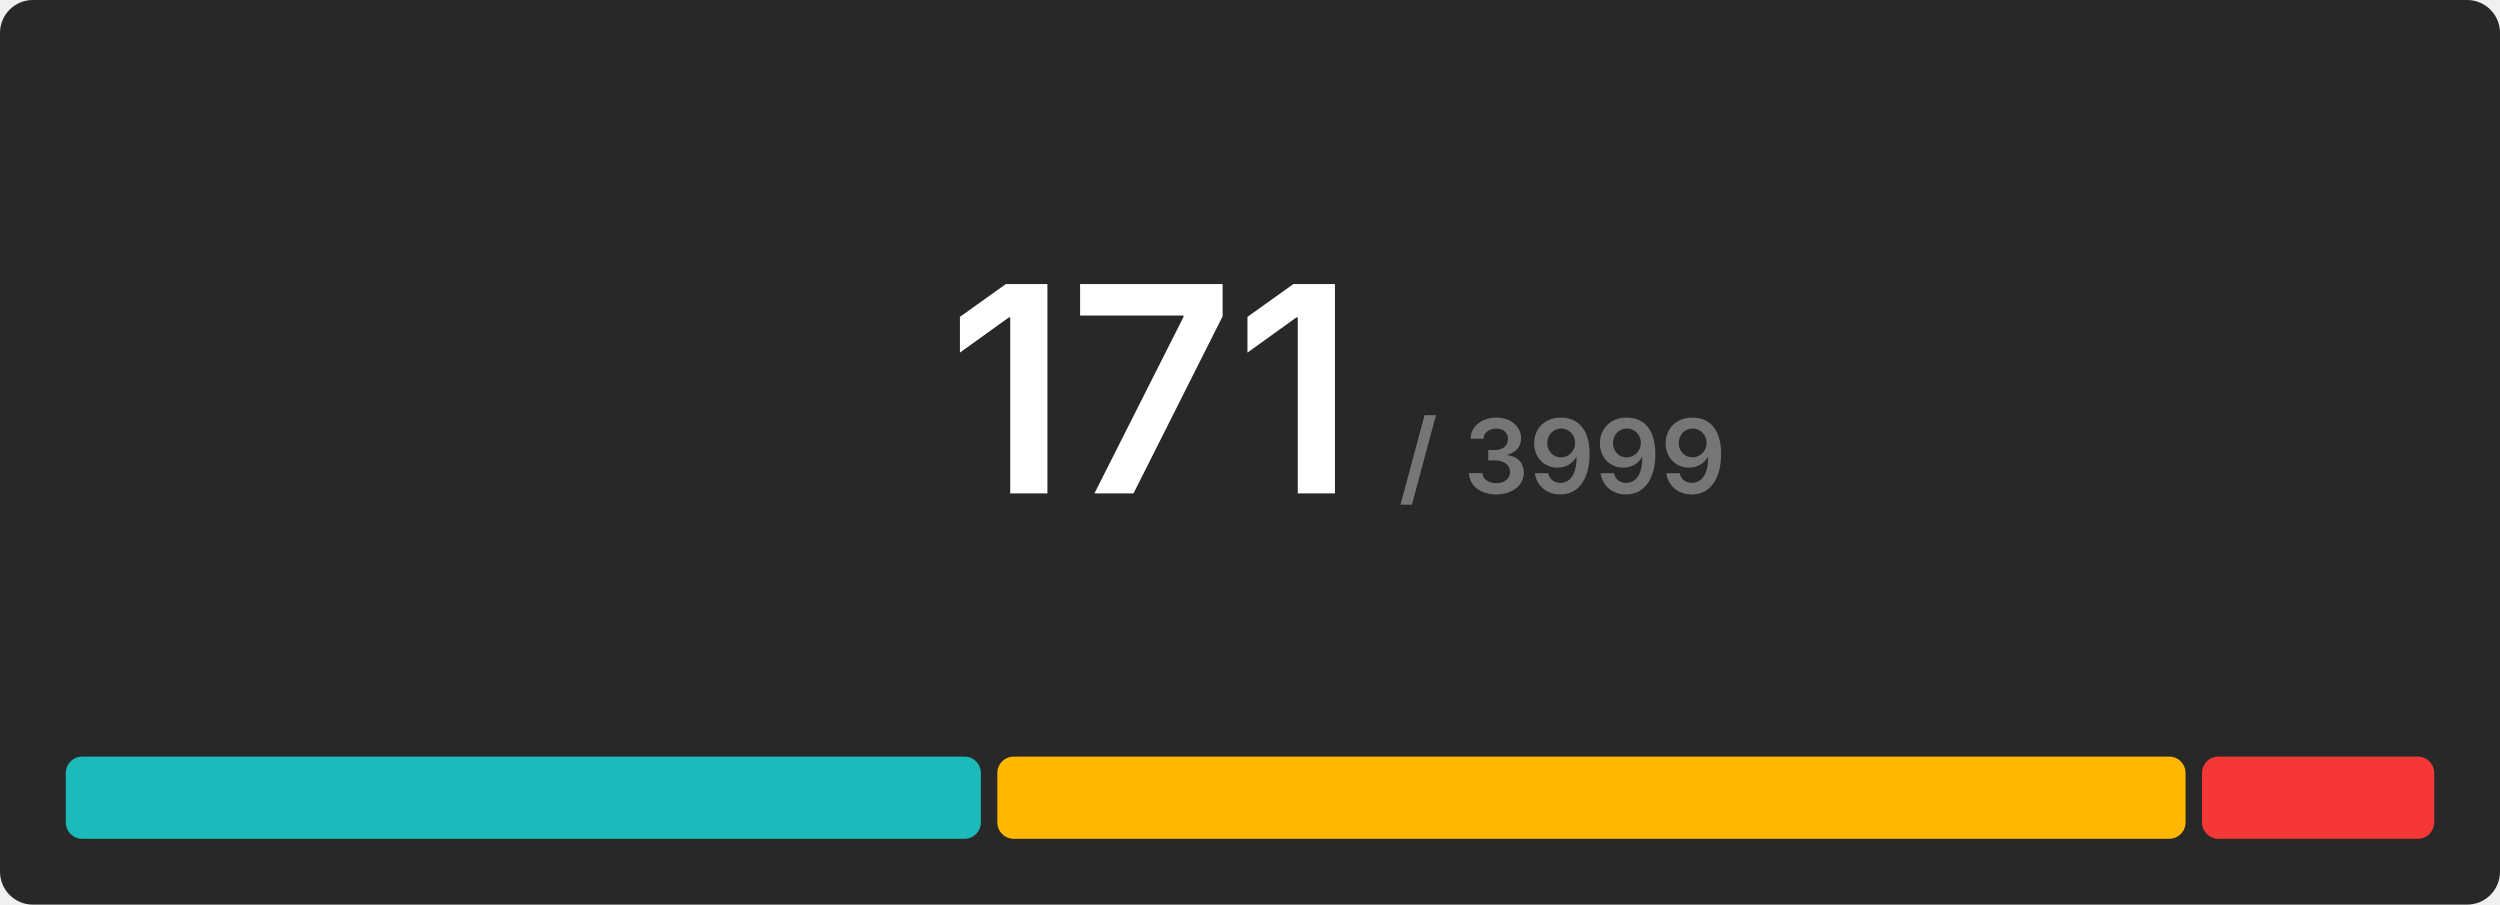
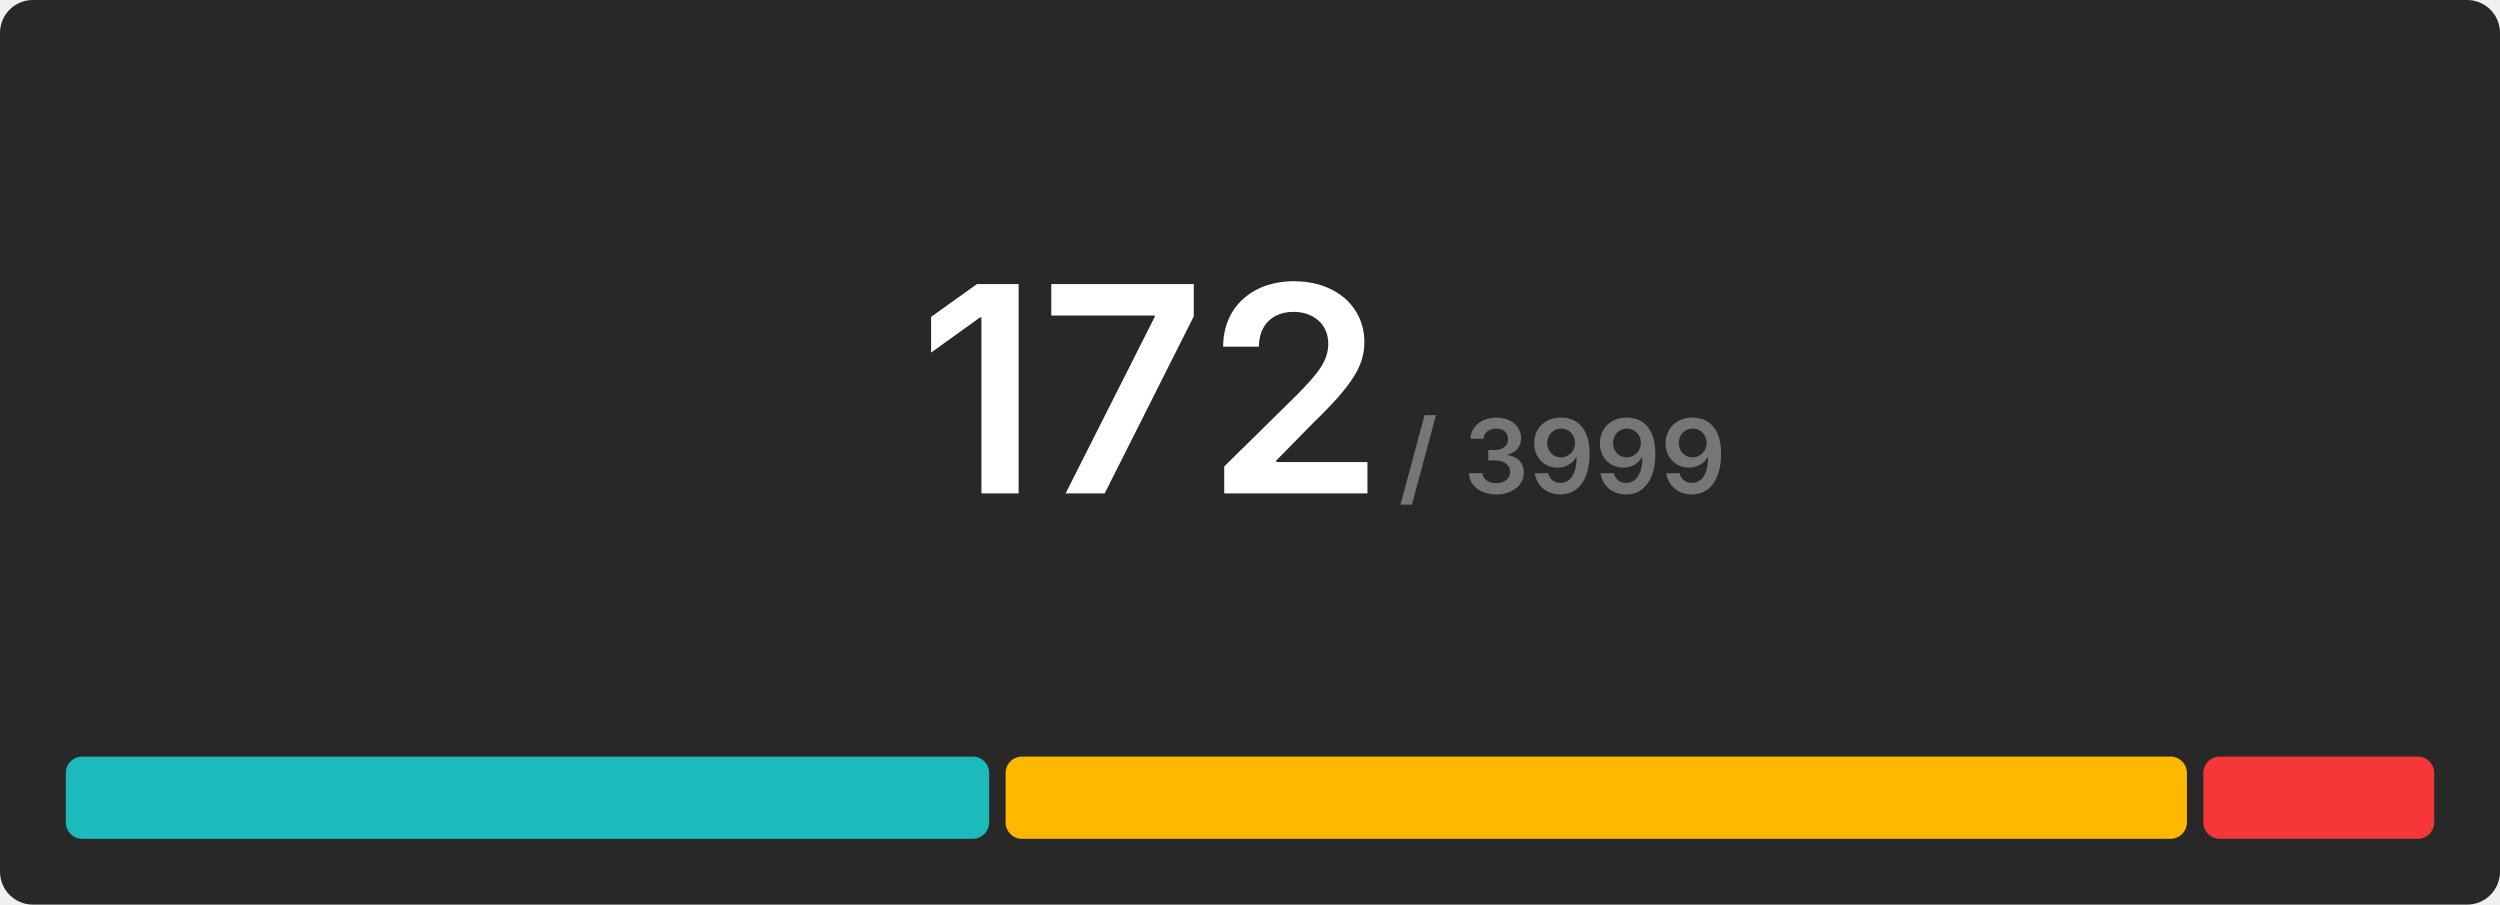
<svg xmlns="http://www.w3.org/2000/svg" width="608" height="220" viewBox="0 0 608 220">
  <rect x="0" y="0" width="608" height="220" rx="8" fill="#282828" />
  <g transform="translate(280, 120)" text-anchor="middle">
-     <text font-size="70" font-weight="600" font-family="Inter, Arial, Helvetica, sans-serif" fill="#ffffff" dominant-baseline="end">171</text>
+     <text font-size="70" font-weight="600" font-family="Inter, Arial, Helvetica, sans-serif" fill="#ffffff" dominant-baseline="end">172</text>
    <text font-size="25" font-weight="600" font-family="Inter, Arial, Helvetica, sans-serif" fill="#767676" dominant-baseline="end" dx="100">/ 3999</text>
  </g>
  <g transform="translate(16, 184)">
-     <rect x="0" y="0" width="222.55" height="20" fill="#1cbaba" rx="4" />
-     <rect x="226.55" y="0" width="288.982" height="20" fill="#ffb700" rx="4" />
-     <rect x="519.532" y="0" width="56.468" height="20" fill="#f63737" rx="4" />
+     <rect x="0" y="0" width="224.558" height="20" fill="#1cbaba" rx="4" />
+     <rect x="228.558" y="0" width="287.302" height="20" fill="#ffb700" rx="4" />
+     <rect x="519.86" y="0" width="56.14" height="20" fill="#f63737" rx="4" />
  </g>
</svg>
